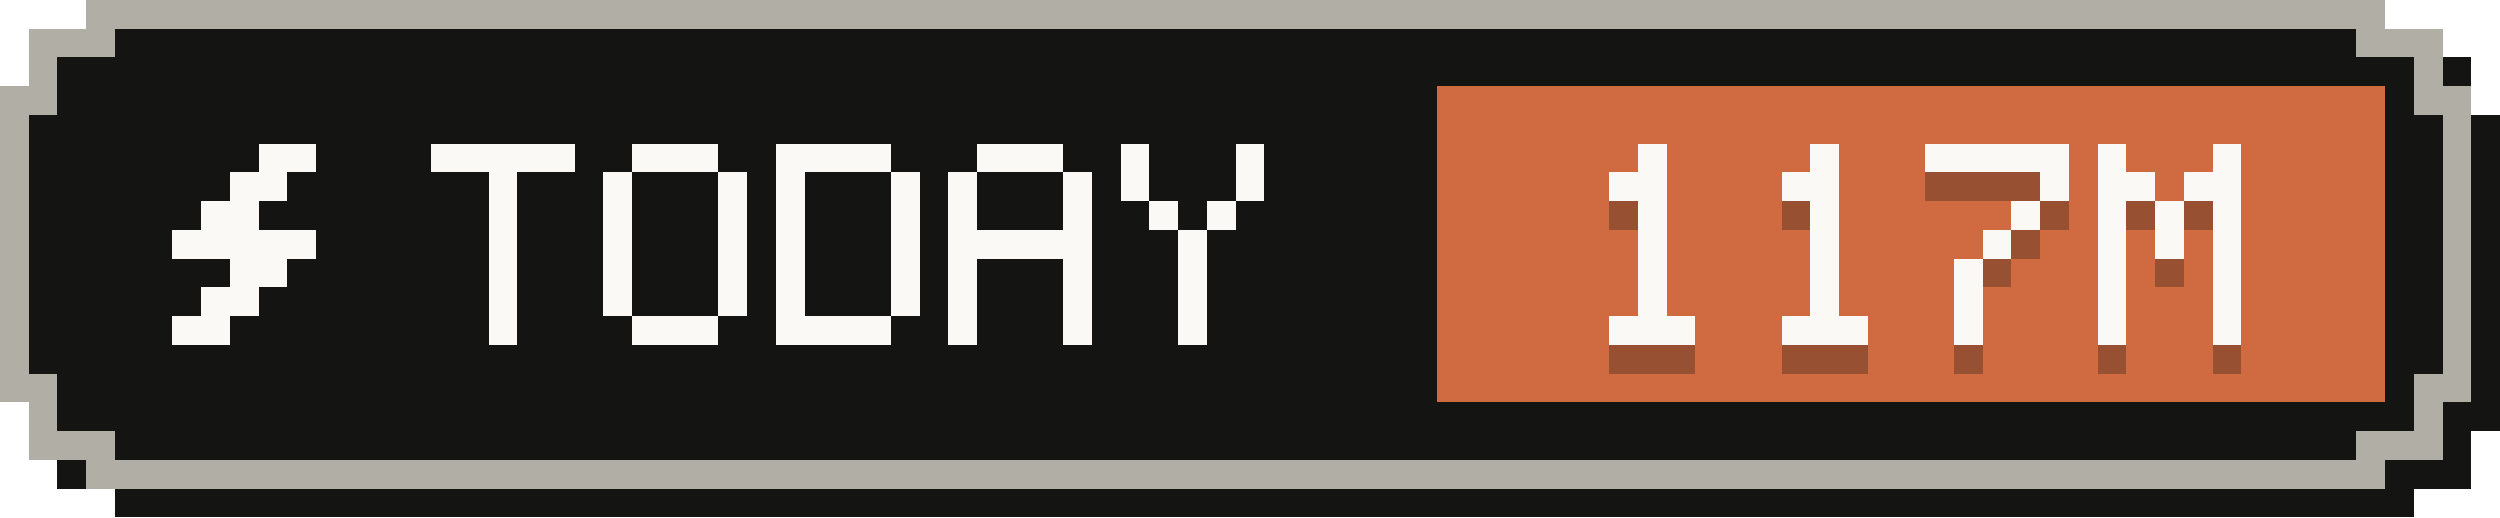
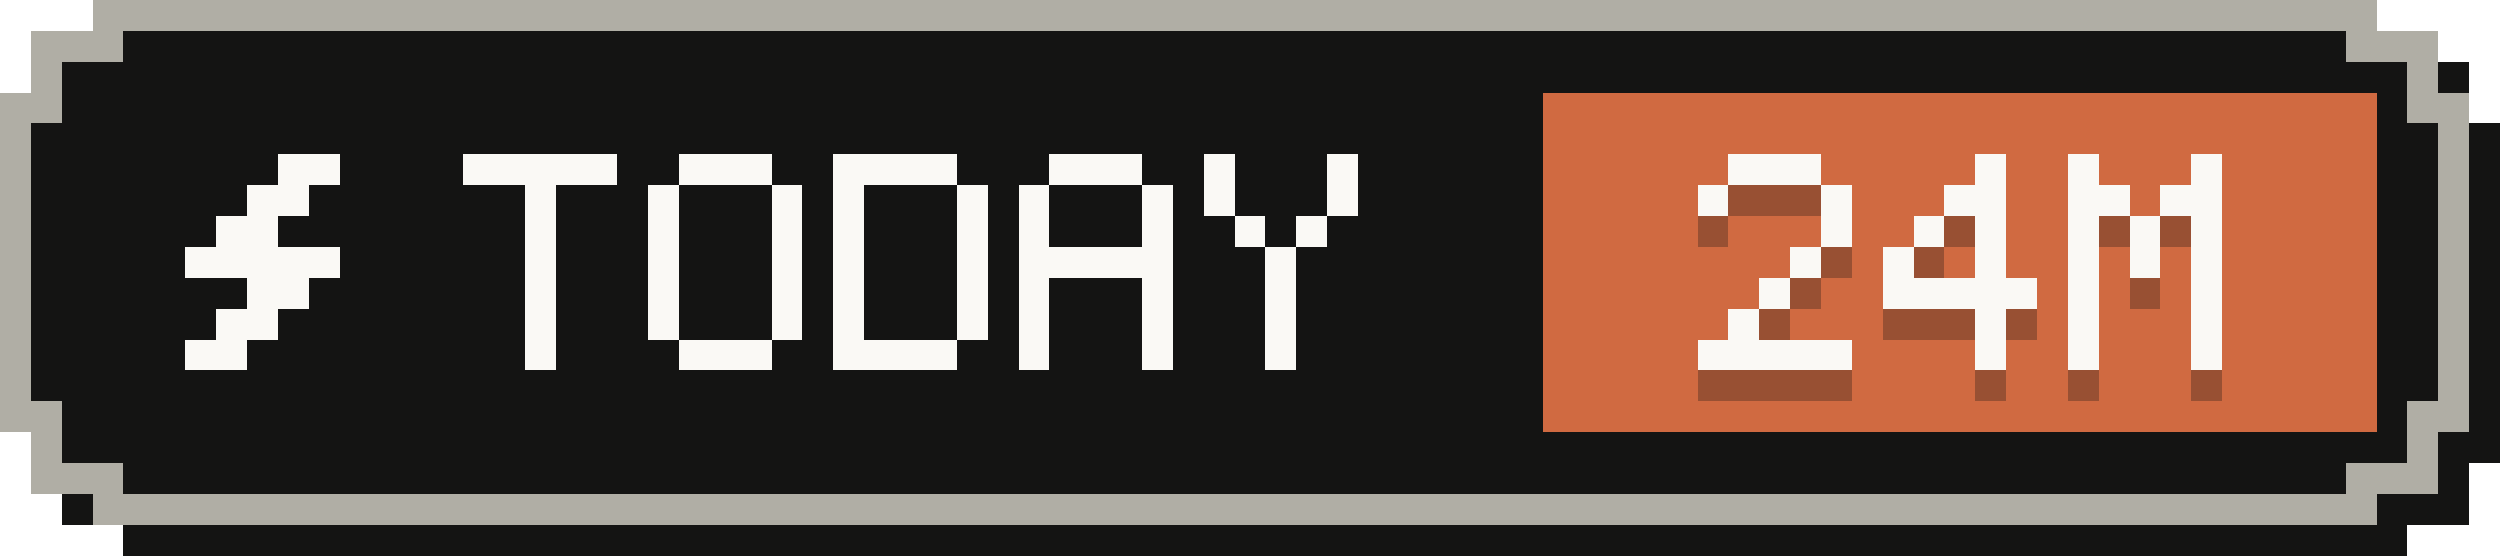
- <svg xmlns="http://www.w3.org/2000/svg" width="87" height="18" viewBox="0 0 87 18" role="img" aria-label="Tokens today: 117M">
+ <svg xmlns="http://www.w3.org/2000/svg" width="81" height="18" viewBox="0 0 81 18" role="img" aria-label="Tokens today: 24M">
  <g shape-rendering="crispEdges">
-     <path fill="#141413" d="M4,1 H84 V2 H86 V4 H87 V15 H86 V17 H84 V18 H4 V17 H2 V15 H1 V4 H2 V2 H4 Z" />
-     <path fill="#b0aea5" d="M3,0 H83 V1 H85 V3 H86 V14 H85 V16 H83 V17 H3 V16 H1 V14 H0 V3 H1 V1 H3 Z" />
-     <path fill="#141413" d="M4,1 H82 V2 H84 V4 H85 V13 H84 V15 H82 V16 H4 V15 H2 V13 H1 V4 H2 V2 H4 Z" />
-     <rect fill="#d06a41" x="50" y="3" width="33" height="11" />
+     <path fill="#141413" d="M4,1 H78 V2 H80 V4 H81 V15 H80 V17 H78 V18 H4 V17 H2 V15 H1 V4 H2 V2 H4 Z" />
+     <path fill="#b0aea5" d="M3,0 H77 V1 H79 V3 H80 V14 H79 V16 H77 V17 H3 V16 H1 V14 H0 V3 H1 V1 H3 Z" />
+     <path fill="#141413" d="M4,1 H76 V2 H78 V4 H79 V13 H78 V15 H76 V16 H4 V15 H2 V13 H1 V4 H2 V2 H4 Z" />
+     <rect fill="#d06a41" x="50" y="3" width="27" height="11" />
    <g fill="#faf9f5">
      <rect x="9" y="5" width="2" height="1" />
      <rect x="8" y="6" width="2" height="1" />
      <rect x="7" y="7" width="2" height="1" />
      <rect x="6" y="8" width="5" height="1" />
      <rect x="8" y="9" width="2" height="1" />
      <rect x="7" y="10" width="2" height="1" />
      <rect x="6" y="11" width="2" height="1" />
    </g>
    <g fill="#faf9f5">
      <rect x="15" y="5" width="5" height="1" />
      <rect x="17" y="6" width="1" height="1" />
      <rect x="17" y="7" width="1" height="1" />
      <rect x="17" y="8" width="1" height="1" />
      <rect x="17" y="9" width="1" height="1" />
      <rect x="17" y="10" width="1" height="1" />
      <rect x="17" y="11" width="1" height="1" />
      <rect x="22" y="5" width="3" height="1" />
      <rect x="21" y="6" width="1" height="1" />
      <rect x="25" y="6" width="1" height="1" />
      <rect x="21" y="7" width="1" height="1" />
      <rect x="25" y="7" width="1" height="1" />
      <rect x="21" y="8" width="1" height="1" />
      <rect x="25" y="8" width="1" height="1" />
      <rect x="21" y="9" width="1" height="1" />
      <rect x="25" y="9" width="1" height="1" />
      <rect x="21" y="10" width="1" height="1" />
      <rect x="25" y="10" width="1" height="1" />
      <rect x="22" y="11" width="3" height="1" />
      <rect x="27" y="5" width="4" height="1" />
      <rect x="27" y="6" width="1" height="1" />
      <rect x="31" y="6" width="1" height="1" />
      <rect x="27" y="7" width="1" height="1" />
      <rect x="31" y="7" width="1" height="1" />
      <rect x="27" y="8" width="1" height="1" />
      <rect x="31" y="8" width="1" height="1" />
      <rect x="27" y="9" width="1" height="1" />
      <rect x="31" y="9" width="1" height="1" />
      <rect x="27" y="10" width="1" height="1" />
      <rect x="31" y="10" width="1" height="1" />
      <rect x="27" y="11" width="4" height="1" />
      <rect x="34" y="5" width="3" height="1" />
      <rect x="33" y="6" width="1" height="1" />
      <rect x="37" y="6" width="1" height="1" />
      <rect x="33" y="7" width="1" height="1" />
      <rect x="37" y="7" width="1" height="1" />
      <rect x="33" y="8" width="5" height="1" />
      <rect x="33" y="9" width="1" height="1" />
      <rect x="37" y="9" width="1" height="1" />
      <rect x="33" y="10" width="1" height="1" />
      <rect x="37" y="10" width="1" height="1" />
      <rect x="33" y="11" width="1" height="1" />
      <rect x="37" y="11" width="1" height="1" />
      <rect x="39" y="5" width="1" height="1" />
      <rect x="43" y="5" width="1" height="1" />
      <rect x="39" y="6" width="1" height="1" />
      <rect x="43" y="6" width="1" height="1" />
      <rect x="40" y="7" width="1" height="1" />
      <rect x="42" y="7" width="1" height="1" />
      <rect x="41" y="8" width="1" height="1" />
      <rect x="41" y="9" width="1" height="1" />
      <rect x="41" y="10" width="1" height="1" />
      <rect x="41" y="11" width="1" height="1" />
    </g>
    <g fill="#141413" fill-opacity=".3">
-       <rect x="57" y="6" width="1" height="1" />
-       <rect x="56" y="7" width="2" height="1" />
-       <rect x="57" y="8" width="1" height="1" />
-       <rect x="57" y="9" width="1" height="1" />
+       <rect x="56" y="6" width="3" height="1" />
+       <rect x="55" y="7" width="1" height="1" />
+       <rect x="59" y="7" width="1" height="1" />
+       <rect x="59" y="8" width="1" height="1" />
+       <rect x="58" y="9" width="1" height="1" />
      <rect x="57" y="10" width="1" height="1" />
-       <rect x="57" y="11" width="1" height="1" />
-       <rect x="56" y="12" width="3" height="1" />
-       <rect x="63" y="6" width="1" height="1" />
-       <rect x="62" y="7" width="2" height="1" />
-       <rect x="63" y="8" width="1" height="1" />
-       <rect x="63" y="9" width="1" height="1" />
-       <rect x="63" y="10" width="1" height="1" />
-       <rect x="63" y="11" width="1" height="1" />
-       <rect x="62" y="12" width="3" height="1" />
-       <rect x="67" y="6" width="5" height="1" />
-       <rect x="71" y="7" width="1" height="1" />
-       <rect x="70" y="8" width="1" height="1" />
+       <rect x="56" y="11" width="1" height="1" />
+       <rect x="55" y="12" width="5" height="1" />
+       <rect x="64" y="6" width="1" height="1" />
+       <rect x="63" y="7" width="2" height="1" />
+       <rect x="62" y="8" width="1" height="1" />
+       <rect x="64" y="8" width="1" height="1" />
+       <rect x="61" y="9" width="1" height="1" />
+       <rect x="64" y="9" width="1" height="1" />
+       <rect x="61" y="10" width="5" height="1" />
+       <rect x="64" y="11" width="1" height="1" />
+       <rect x="64" y="12" width="1" height="1" />
+       <rect x="67" y="6" width="1" height="1" />
+       <rect x="71" y="6" width="1" height="1" />
+       <rect x="67" y="7" width="2" height="1" />
+       <rect x="70" y="7" width="2" height="1" />
+       <rect x="67" y="8" width="1" height="1" />
+       <rect x="69" y="8" width="1" height="1" />
+       <rect x="71" y="8" width="1" height="1" />
+       <rect x="67" y="9" width="1" height="1" />
      <rect x="69" y="9" width="1" height="1" />
-       <rect x="68" y="10" width="1" height="1" />
-       <rect x="68" y="11" width="1" height="1" />
-       <rect x="68" y="12" width="1" height="1" />
-       <rect x="73" y="6" width="1" height="1" />
-       <rect x="77" y="6" width="1" height="1" />
-       <rect x="73" y="7" width="2" height="1" />
-       <rect x="76" y="7" width="2" height="1" />
-       <rect x="73" y="8" width="1" height="1" />
-       <rect x="75" y="8" width="1" height="1" />
-       <rect x="77" y="8" width="1" height="1" />
-       <rect x="73" y="9" width="1" height="1" />
-       <rect x="75" y="9" width="1" height="1" />
-       <rect x="77" y="9" width="1" height="1" />
-       <rect x="73" y="10" width="1" height="1" />
-       <rect x="77" y="10" width="1" height="1" />
-       <rect x="73" y="11" width="1" height="1" />
-       <rect x="77" y="11" width="1" height="1" />
-       <rect x="73" y="12" width="1" height="1" />
-       <rect x="77" y="12" width="1" height="1" />
+       <rect x="71" y="9" width="1" height="1" />
+       <rect x="67" y="10" width="1" height="1" />
+       <rect x="71" y="10" width="1" height="1" />
+       <rect x="67" y="11" width="1" height="1" />
+       <rect x="71" y="11" width="1" height="1" />
+       <rect x="67" y="12" width="1" height="1" />
+       <rect x="71" y="12" width="1" height="1" />
    </g>
    <g fill="#faf9f5">
-       <rect x="57" y="5" width="1" height="1" />
-       <rect x="56" y="6" width="2" height="1" />
-       <rect x="57" y="7" width="1" height="1" />
-       <rect x="57" y="8" width="1" height="1" />
+       <rect x="56" y="5" width="3" height="1" />
+       <rect x="55" y="6" width="1" height="1" />
+       <rect x="59" y="6" width="1" height="1" />
+       <rect x="59" y="7" width="1" height="1" />
+       <rect x="58" y="8" width="1" height="1" />
      <rect x="57" y="9" width="1" height="1" />
-       <rect x="57" y="10" width="1" height="1" />
-       <rect x="56" y="11" width="3" height="1" />
-       <rect x="63" y="5" width="1" height="1" />
-       <rect x="62" y="6" width="2" height="1" />
-       <rect x="63" y="7" width="1" height="1" />
-       <rect x="63" y="8" width="1" height="1" />
-       <rect x="63" y="9" width="1" height="1" />
-       <rect x="63" y="10" width="1" height="1" />
-       <rect x="62" y="11" width="3" height="1" />
-       <rect x="67" y="5" width="5" height="1" />
-       <rect x="71" y="6" width="1" height="1" />
-       <rect x="70" y="7" width="1" height="1" />
+       <rect x="56" y="10" width="1" height="1" />
+       <rect x="55" y="11" width="5" height="1" />
+       <rect x="64" y="5" width="1" height="1" />
+       <rect x="63" y="6" width="2" height="1" />
+       <rect x="62" y="7" width="1" height="1" />
+       <rect x="64" y="7" width="1" height="1" />
+       <rect x="61" y="8" width="1" height="1" />
+       <rect x="64" y="8" width="1" height="1" />
+       <rect x="61" y="9" width="5" height="1" />
+       <rect x="64" y="10" width="1" height="1" />
+       <rect x="64" y="11" width="1" height="1" />
+       <rect x="67" y="5" width="1" height="1" />
+       <rect x="71" y="5" width="1" height="1" />
+       <rect x="67" y="6" width="2" height="1" />
+       <rect x="70" y="6" width="2" height="1" />
+       <rect x="67" y="7" width="1" height="1" />
+       <rect x="69" y="7" width="1" height="1" />
+       <rect x="71" y="7" width="1" height="1" />
+       <rect x="67" y="8" width="1" height="1" />
      <rect x="69" y="8" width="1" height="1" />
-       <rect x="68" y="9" width="1" height="1" />
-       <rect x="68" y="10" width="1" height="1" />
-       <rect x="68" y="11" width="1" height="1" />
-       <rect x="73" y="5" width="1" height="1" />
-       <rect x="77" y="5" width="1" height="1" />
-       <rect x="73" y="6" width="2" height="1" />
-       <rect x="76" y="6" width="2" height="1" />
-       <rect x="73" y="7" width="1" height="1" />
-       <rect x="75" y="7" width="1" height="1" />
-       <rect x="77" y="7" width="1" height="1" />
-       <rect x="73" y="8" width="1" height="1" />
-       <rect x="75" y="8" width="1" height="1" />
-       <rect x="77" y="8" width="1" height="1" />
-       <rect x="73" y="9" width="1" height="1" />
-       <rect x="77" y="9" width="1" height="1" />
-       <rect x="73" y="10" width="1" height="1" />
-       <rect x="77" y="10" width="1" height="1" />
-       <rect x="73" y="11" width="1" height="1" />
-       <rect x="77" y="11" width="1" height="1" />
+       <rect x="71" y="8" width="1" height="1" />
+       <rect x="67" y="9" width="1" height="1" />
+       <rect x="71" y="9" width="1" height="1" />
+       <rect x="67" y="10" width="1" height="1" />
+       <rect x="71" y="10" width="1" height="1" />
+       <rect x="67" y="11" width="1" height="1" />
+       <rect x="71" y="11" width="1" height="1" />
    </g>
  </g>
</svg>
